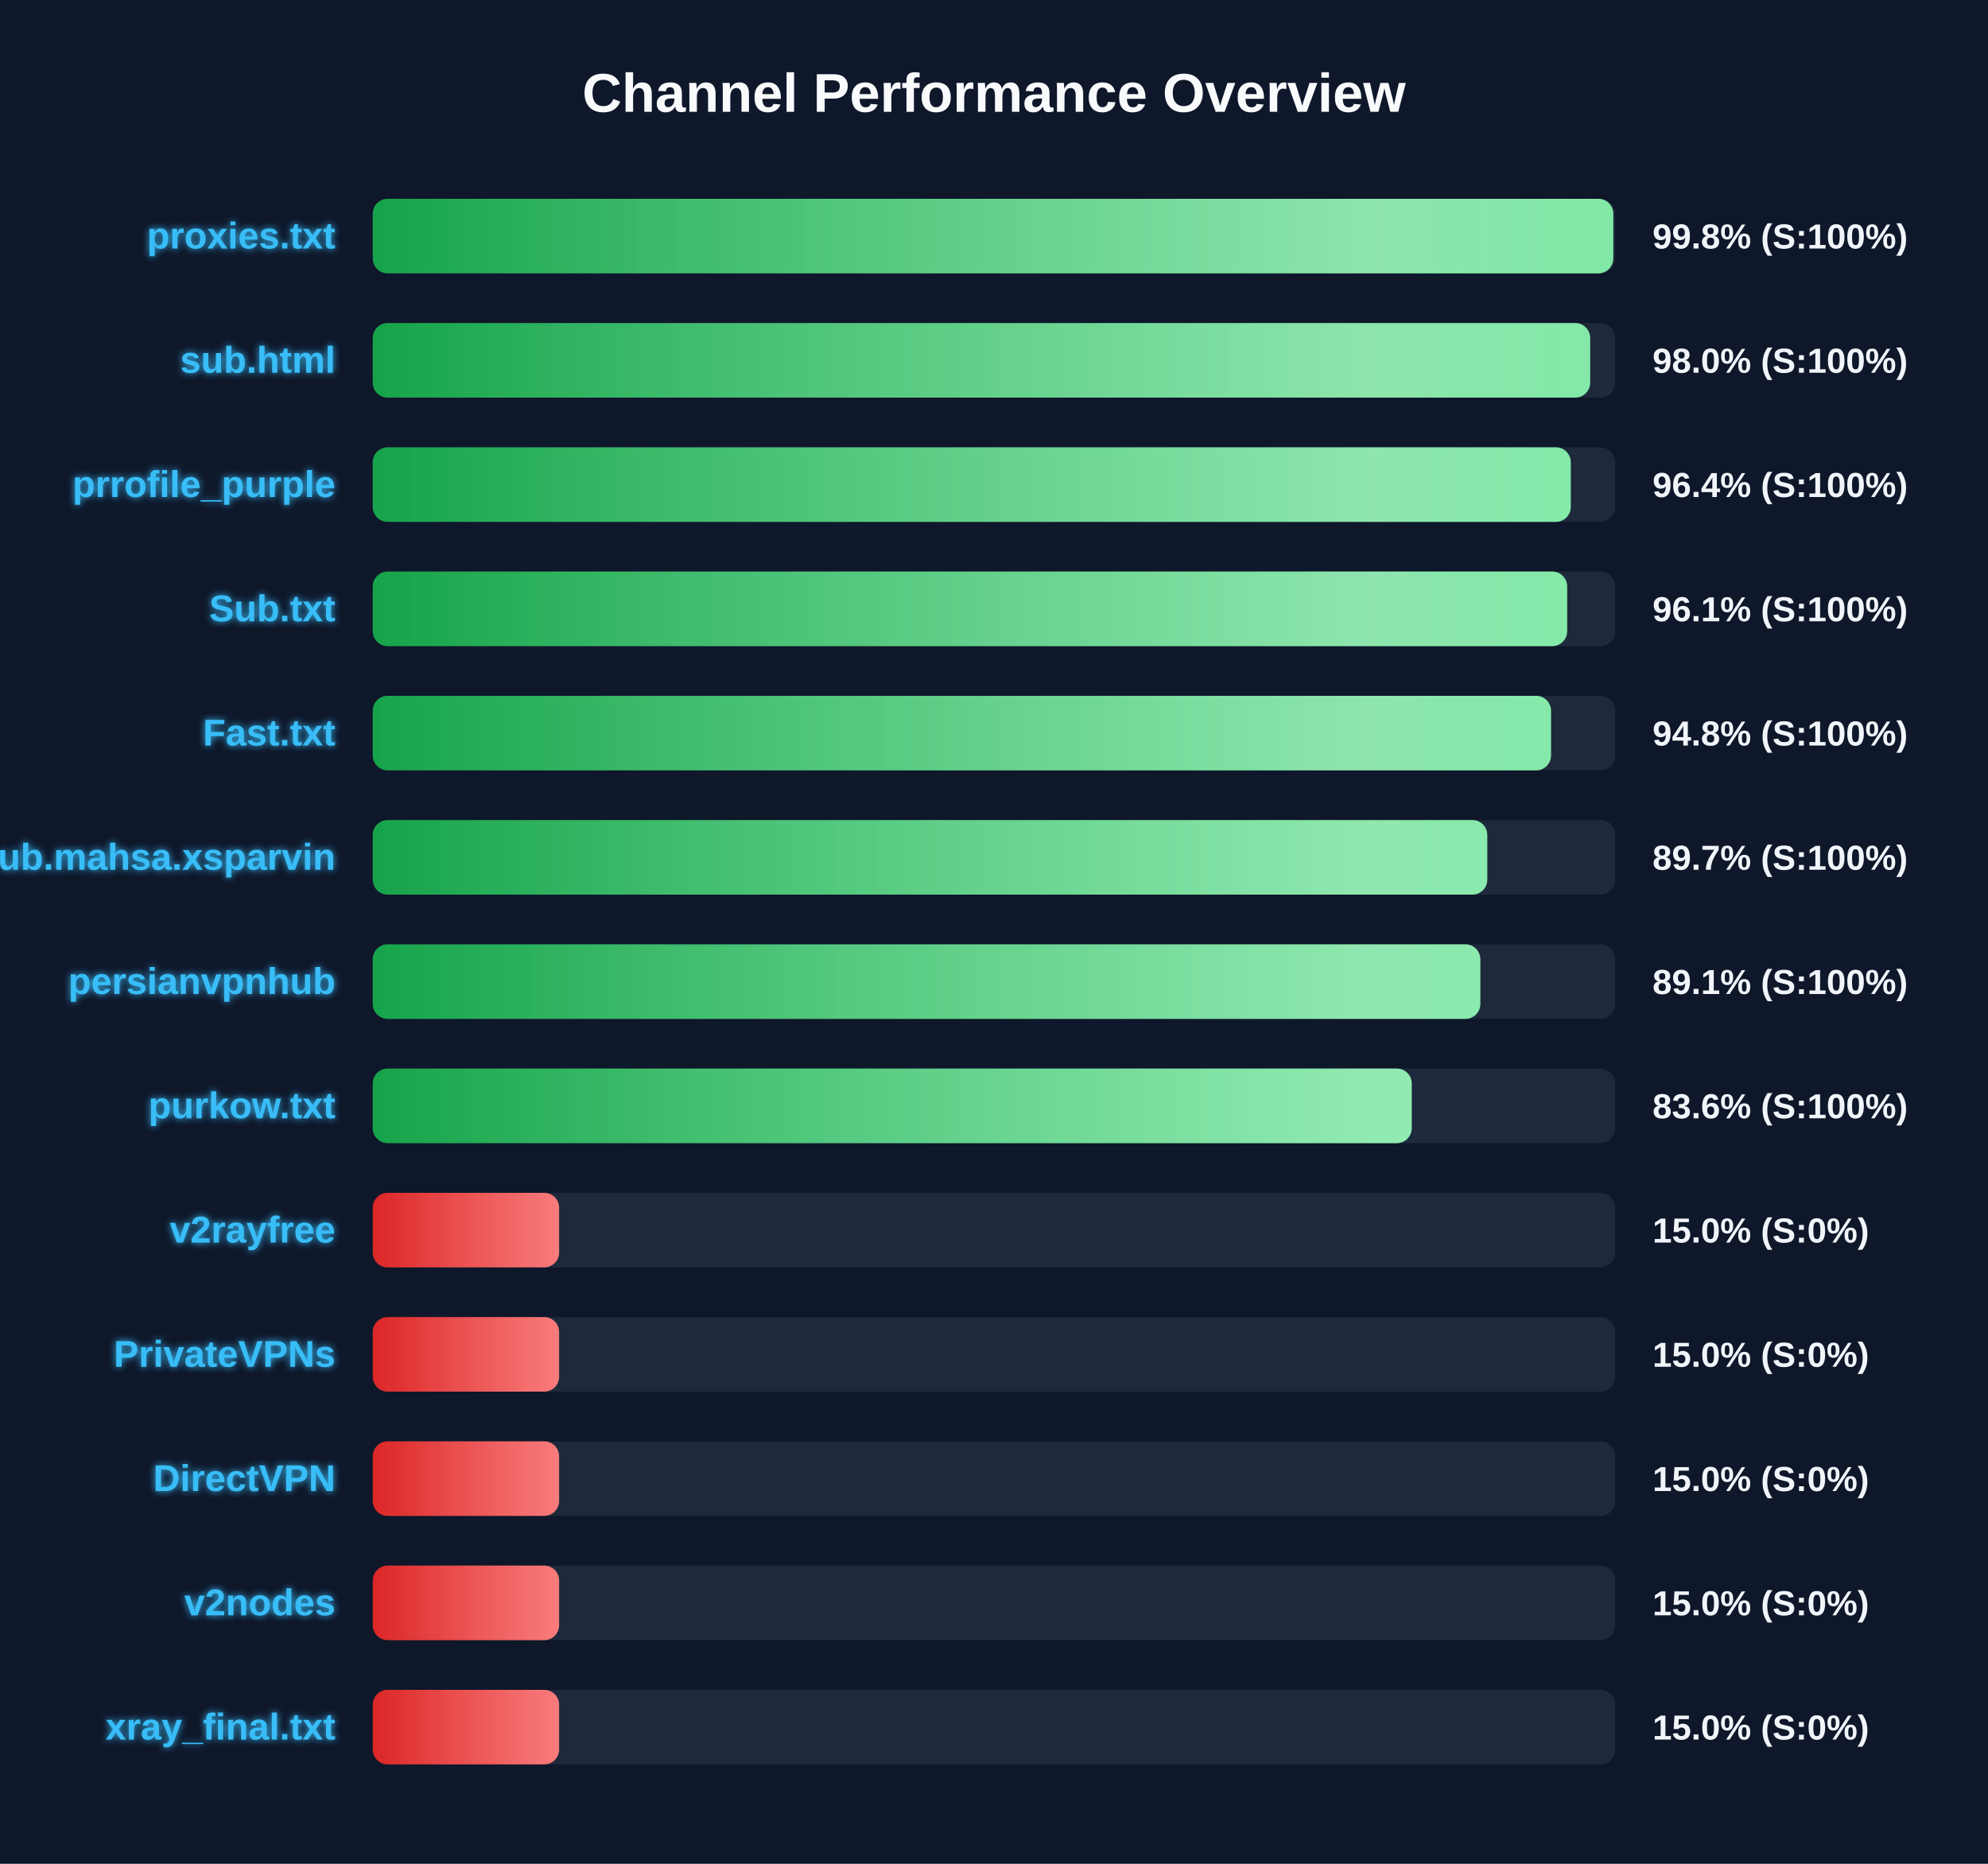
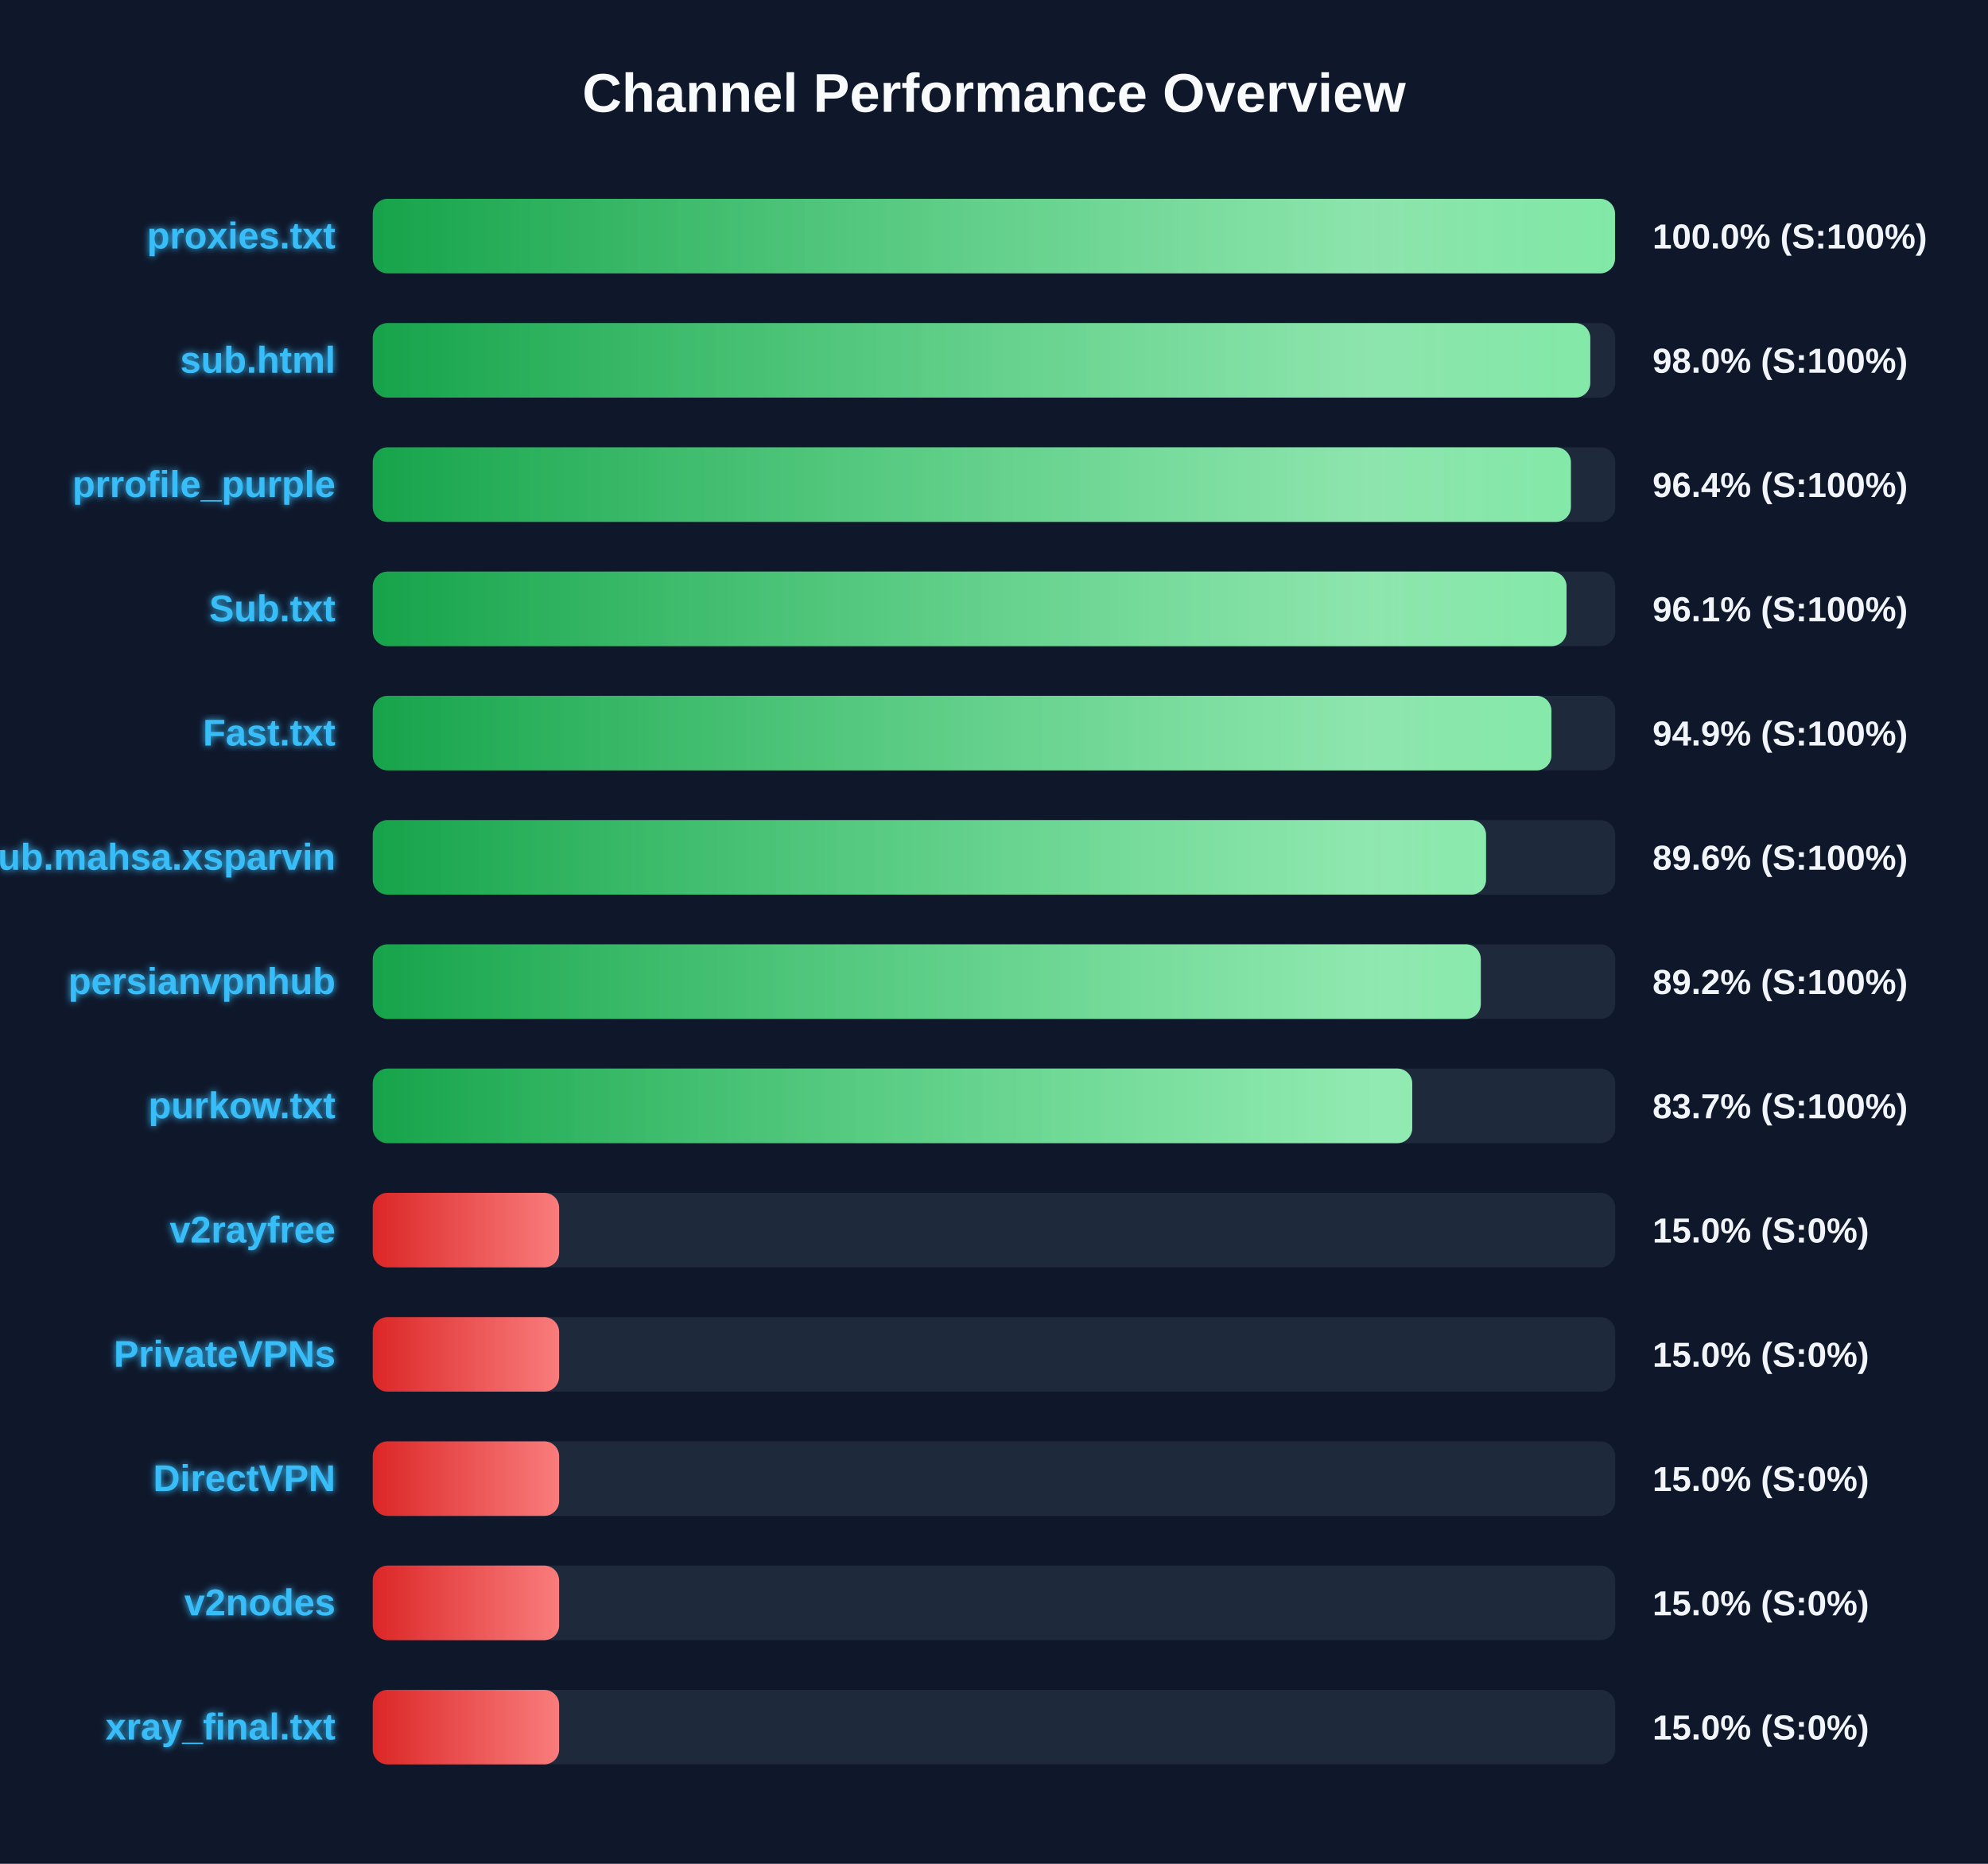
<svg xmlns="http://www.w3.org/2000/svg" width="800" height="750" version="1.1">
  <defs>
    <linearGradient id="grad-green" x1="0%" y1="0%" x2="100%" y2="0%">
      <stop offset="0%" stop-color="#16a34a" />
      <stop offset="100%" stop-color="#4ade80" />
    </linearGradient>
    <linearGradient id="grad-yellow" x1="0%" y1="0%" x2="100%" y2="0%">
      <stop offset="0%" stop-color="#ca8a04" />
      <stop offset="100%" stop-color="#fde047" />
    </linearGradient>
    <linearGradient id="grad-red" x1="0%" y1="0%" x2="100%" y2="0%">
      <stop offset="0%" stop-color="#dc2626" />
      <stop offset="100%" stop-color="#f87171" />
    </linearGradient>
    <linearGradient id="shimmer" x1="0%" y1="0%" x2="100%" y2="0%">
      <stop offset="0%" stop-color="rgba(255,255,255,0)" />
      <stop offset="50%" stop-color="rgba(255,255,255,0.4)" />
      <stop offset="100%" stop-color="rgba(255,255,255,0)" />
    </linearGradient>
    <filter id="glow" x="-20%" y="-20%" width="140%" height="140%">
      <feGaussianBlur stdDeviation="1.5" result="blur" />
      <feComposite in="SourceGraphic" in2="blur" operator="over" />
    </filter>
  </defs>
  <style>
        .bg-rect { fill: #0f172a; }
        .title { font: bold 22px 'Segoe UI', Arial, sans-serif; fill: #f8fafc; }
        .row { font: bold 15px 'Segoe UI', Arial, sans-serif; fill: #38bdf8; filter: url(#glow); }
        .score { font: bold 14px 'Segoe UI', Arial, sans-serif; fill: #f1f5f9; }
        @keyframes shimmer-anim {
            0% { transform: translateX(-100%); }
            100% { transform: translateX(200%); }
        }
        .shimmer-rect {
            animation: shimmer-anim 2.5s infinite linear;
        }
    </style>
  <rect width="100%" height="100%" class="bg-rect" />
  <text x="400" y="45" text-anchor="middle" class="title">Channel Performance Overview</text>
  <rect x="150" y="80" width="500" height="30" fill="#1e293b" rx="6" />
  <clipPath id="clip-0">
-     <rect x="150" y="80" width="499.2" height="30" rx="6" />
+     <rect x="150" y="80" width="499.9" height="30" rx="6" />
  </clipPath>
-   <rect x="150" y="80" width="499.2" height="30" fill="url(#grad-green)" rx="6" />
+   <rect x="150" y="80" width="499.9" height="30" fill="url(#grad-green)" rx="6" />
  <g clip-path="url(#clip-0)">
    <rect x="150" y="80" width="100%" height="30" fill="url(#shimmer)" class="shimmer-rect" />
  </g>
  <text x="135" y="100" text-anchor="end" class="row">proxies.txt</text>
-   <text x="665" y="100" text-anchor="start" class="score">99.8% (S:100%)</text>
+   <text x="665" y="100" text-anchor="start" class="score">100.0% (S:100%)</text>
  <rect x="150" y="130" width="500" height="30" fill="#1e293b" rx="6" />
  <clipPath id="clip-1">
-     <rect x="150" y="130" width="489.9" height="30" rx="6" />
+     <rect x="150" y="130" width="489.95" height="30" rx="6" />
  </clipPath>
-   <rect x="150" y="130" width="489.9" height="30" fill="url(#grad-green)" rx="6" />
+   <rect x="150" y="130" width="489.95" height="30" fill="url(#grad-green)" rx="6" />
  <g clip-path="url(#clip-1)">
    <rect x="150" y="130" width="100%" height="30" fill="url(#shimmer)" class="shimmer-rect" />
  </g>
  <text x="135" y="150" text-anchor="end" class="row">sub.html</text>
  <text x="665" y="150" text-anchor="start" class="score">98.0% (S:100%)</text>
  <rect x="150" y="180" width="500" height="30" fill="#1e293b" rx="6" />
  <clipPath id="clip-2">
-     <rect x="150" y="180" width="482.1" height="30" rx="6" />
+     <rect x="150" y="180" width="482.15" height="30" rx="6" />
  </clipPath>
-   <rect x="150" y="180" width="482.1" height="30" fill="url(#grad-green)" rx="6" />
+   <rect x="150" y="180" width="482.15" height="30" fill="url(#grad-green)" rx="6" />
  <g clip-path="url(#clip-2)">
    <rect x="150" y="180" width="100%" height="30" fill="url(#shimmer)" class="shimmer-rect" />
  </g>
  <text x="135" y="200" text-anchor="end" class="row">prrofile_purple</text>
  <text x="665" y="200" text-anchor="start" class="score">96.4% (S:100%)</text>
  <rect x="150" y="230" width="500" height="30" fill="#1e293b" rx="6" />
  <clipPath id="clip-3">
-     <rect x="150" y="230" width="480.65" height="30" rx="6" />
+     <rect x="150" y="230" width="480.4" height="30" rx="6" />
  </clipPath>
-   <rect x="150" y="230" width="480.65" height="30" fill="url(#grad-green)" rx="6" />
+   <rect x="150" y="230" width="480.4" height="30" fill="url(#grad-green)" rx="6" />
  <g clip-path="url(#clip-3)">
    <rect x="150" y="230" width="100%" height="30" fill="url(#shimmer)" class="shimmer-rect" />
  </g>
  <text x="135" y="250" text-anchor="end" class="row">Sub.txt</text>
  <text x="665" y="250" text-anchor="start" class="score">96.1% (S:100%)</text>
  <rect x="150" y="280" width="500" height="30" fill="#1e293b" rx="6" />
  <clipPath id="clip-4">
-     <rect x="150" y="280" width="474.15" height="30" rx="6" />
+     <rect x="150" y="280" width="474.3" height="30" rx="6" />
  </clipPath>
-   <rect x="150" y="280" width="474.15" height="30" fill="url(#grad-green)" rx="6" />
+   <rect x="150" y="280" width="474.3" height="30" fill="url(#grad-green)" rx="6" />
  <g clip-path="url(#clip-4)">
    <rect x="150" y="280" width="100%" height="30" fill="url(#shimmer)" class="shimmer-rect" />
  </g>
  <text x="135" y="300" text-anchor="end" class="row">Fast.txt</text>
-   <text x="665" y="300" text-anchor="start" class="score">94.8% (S:100%)</text>
+   <text x="665" y="300" text-anchor="start" class="score">94.9% (S:100%)</text>
  <rect x="150" y="330" width="500" height="30" fill="#1e293b" rx="6" />
  <clipPath id="clip-5">
-     <rect x="150" y="330" width="448.5" height="30" rx="6" />
+     <rect x="150" y="330" width="448.0" height="30" rx="6" />
  </clipPath>
-   <rect x="150" y="330" width="448.5" height="30" fill="url(#grad-green)" rx="6" />
+   <rect x="150" y="330" width="448.0" height="30" fill="url(#grad-green)" rx="6" />
  <g clip-path="url(#clip-5)">
    <rect x="150" y="330" width="100%" height="30" fill="url(#shimmer)" class="shimmer-rect" />
  </g>
  <text x="135" y="350" text-anchor="end" class="row">Sub.mahsa.xsparvin</text>
-   <text x="665" y="350" text-anchor="start" class="score">89.7% (S:100%)</text>
+   <text x="665" y="350" text-anchor="start" class="score">89.6% (S:100%)</text>
  <rect x="150" y="380" width="500" height="30" fill="#1e293b" rx="6" />
  <clipPath id="clip-6">
-     <rect x="150" y="380" width="445.7" height="30" rx="6" />
+     <rect x="150" y="380" width="445.9" height="30" rx="6" />
  </clipPath>
-   <rect x="150" y="380" width="445.7" height="30" fill="url(#grad-green)" rx="6" />
+   <rect x="150" y="380" width="445.9" height="30" fill="url(#grad-green)" rx="6" />
  <g clip-path="url(#clip-6)">
    <rect x="150" y="380" width="100%" height="30" fill="url(#shimmer)" class="shimmer-rect" />
  </g>
  <text x="135" y="400" text-anchor="end" class="row">persianvpnhub</text>
-   <text x="665" y="400" text-anchor="start" class="score">89.1% (S:100%)</text>
+   <text x="665" y="400" text-anchor="start" class="score">89.2% (S:100%)</text>
  <rect x="150" y="430" width="500" height="30" fill="#1e293b" rx="6" />
  <clipPath id="clip-7">
-     <rect x="150" y="430" width="418.1" height="30" rx="6" />
+     <rect x="150" y="430" width="418.3" height="30" rx="6" />
  </clipPath>
-   <rect x="150" y="430" width="418.1" height="30" fill="url(#grad-green)" rx="6" />
+   <rect x="150" y="430" width="418.3" height="30" fill="url(#grad-green)" rx="6" />
  <g clip-path="url(#clip-7)">
    <rect x="150" y="430" width="100%" height="30" fill="url(#shimmer)" class="shimmer-rect" />
  </g>
  <text x="135" y="450" text-anchor="end" class="row">purkow.txt</text>
-   <text x="665" y="450" text-anchor="start" class="score">83.6% (S:100%)</text>
+   <text x="665" y="450" text-anchor="start" class="score">83.7% (S:100%)</text>
  <rect x="150" y="480" width="500" height="30" fill="#1e293b" rx="6" />
  <clipPath id="clip-8">
    <rect x="150" y="480" width="75.0" height="30" rx="6" />
  </clipPath>
  <rect x="150" y="480" width="75.0" height="30" fill="url(#grad-red)" rx="6" />
  <g clip-path="url(#clip-8)">
    <rect x="150" y="480" width="100%" height="30" fill="url(#shimmer)" class="shimmer-rect" />
  </g>
  <text x="135" y="500" text-anchor="end" class="row">v2rayfree</text>
  <text x="665" y="500" text-anchor="start" class="score">15.0% (S:0%)</text>
  <rect x="150" y="530" width="500" height="30" fill="#1e293b" rx="6" />
  <clipPath id="clip-9">
    <rect x="150" y="530" width="75.0" height="30" rx="6" />
  </clipPath>
  <rect x="150" y="530" width="75.0" height="30" fill="url(#grad-red)" rx="6" />
  <g clip-path="url(#clip-9)">
    <rect x="150" y="530" width="100%" height="30" fill="url(#shimmer)" class="shimmer-rect" />
  </g>
  <text x="135" y="550" text-anchor="end" class="row">PrivateVPNs</text>
  <text x="665" y="550" text-anchor="start" class="score">15.0% (S:0%)</text>
  <rect x="150" y="580" width="500" height="30" fill="#1e293b" rx="6" />
  <clipPath id="clip-10">
    <rect x="150" y="580" width="75.0" height="30" rx="6" />
  </clipPath>
  <rect x="150" y="580" width="75.0" height="30" fill="url(#grad-red)" rx="6" />
  <g clip-path="url(#clip-10)">
    <rect x="150" y="580" width="100%" height="30" fill="url(#shimmer)" class="shimmer-rect" />
  </g>
  <text x="135" y="600" text-anchor="end" class="row">DirectVPN</text>
  <text x="665" y="600" text-anchor="start" class="score">15.0% (S:0%)</text>
  <rect x="150" y="630" width="500" height="30" fill="#1e293b" rx="6" />
  <clipPath id="clip-11">
    <rect x="150" y="630" width="75.0" height="30" rx="6" />
  </clipPath>
  <rect x="150" y="630" width="75.0" height="30" fill="url(#grad-red)" rx="6" />
  <g clip-path="url(#clip-11)">
    <rect x="150" y="630" width="100%" height="30" fill="url(#shimmer)" class="shimmer-rect" />
  </g>
  <text x="135" y="650" text-anchor="end" class="row">v2nodes</text>
  <text x="665" y="650" text-anchor="start" class="score">15.0% (S:0%)</text>
  <rect x="150" y="680" width="500" height="30" fill="#1e293b" rx="6" />
  <clipPath id="clip-12">
    <rect x="150" y="680" width="75.0" height="30" rx="6" />
  </clipPath>
  <rect x="150" y="680" width="75.0" height="30" fill="url(#grad-red)" rx="6" />
  <g clip-path="url(#clip-12)">
    <rect x="150" y="680" width="100%" height="30" fill="url(#shimmer)" class="shimmer-rect" />
  </g>
  <text x="135" y="700" text-anchor="end" class="row">xray_final.txt</text>
  <text x="665" y="700" text-anchor="start" class="score">15.0% (S:0%)</text>
</svg>
